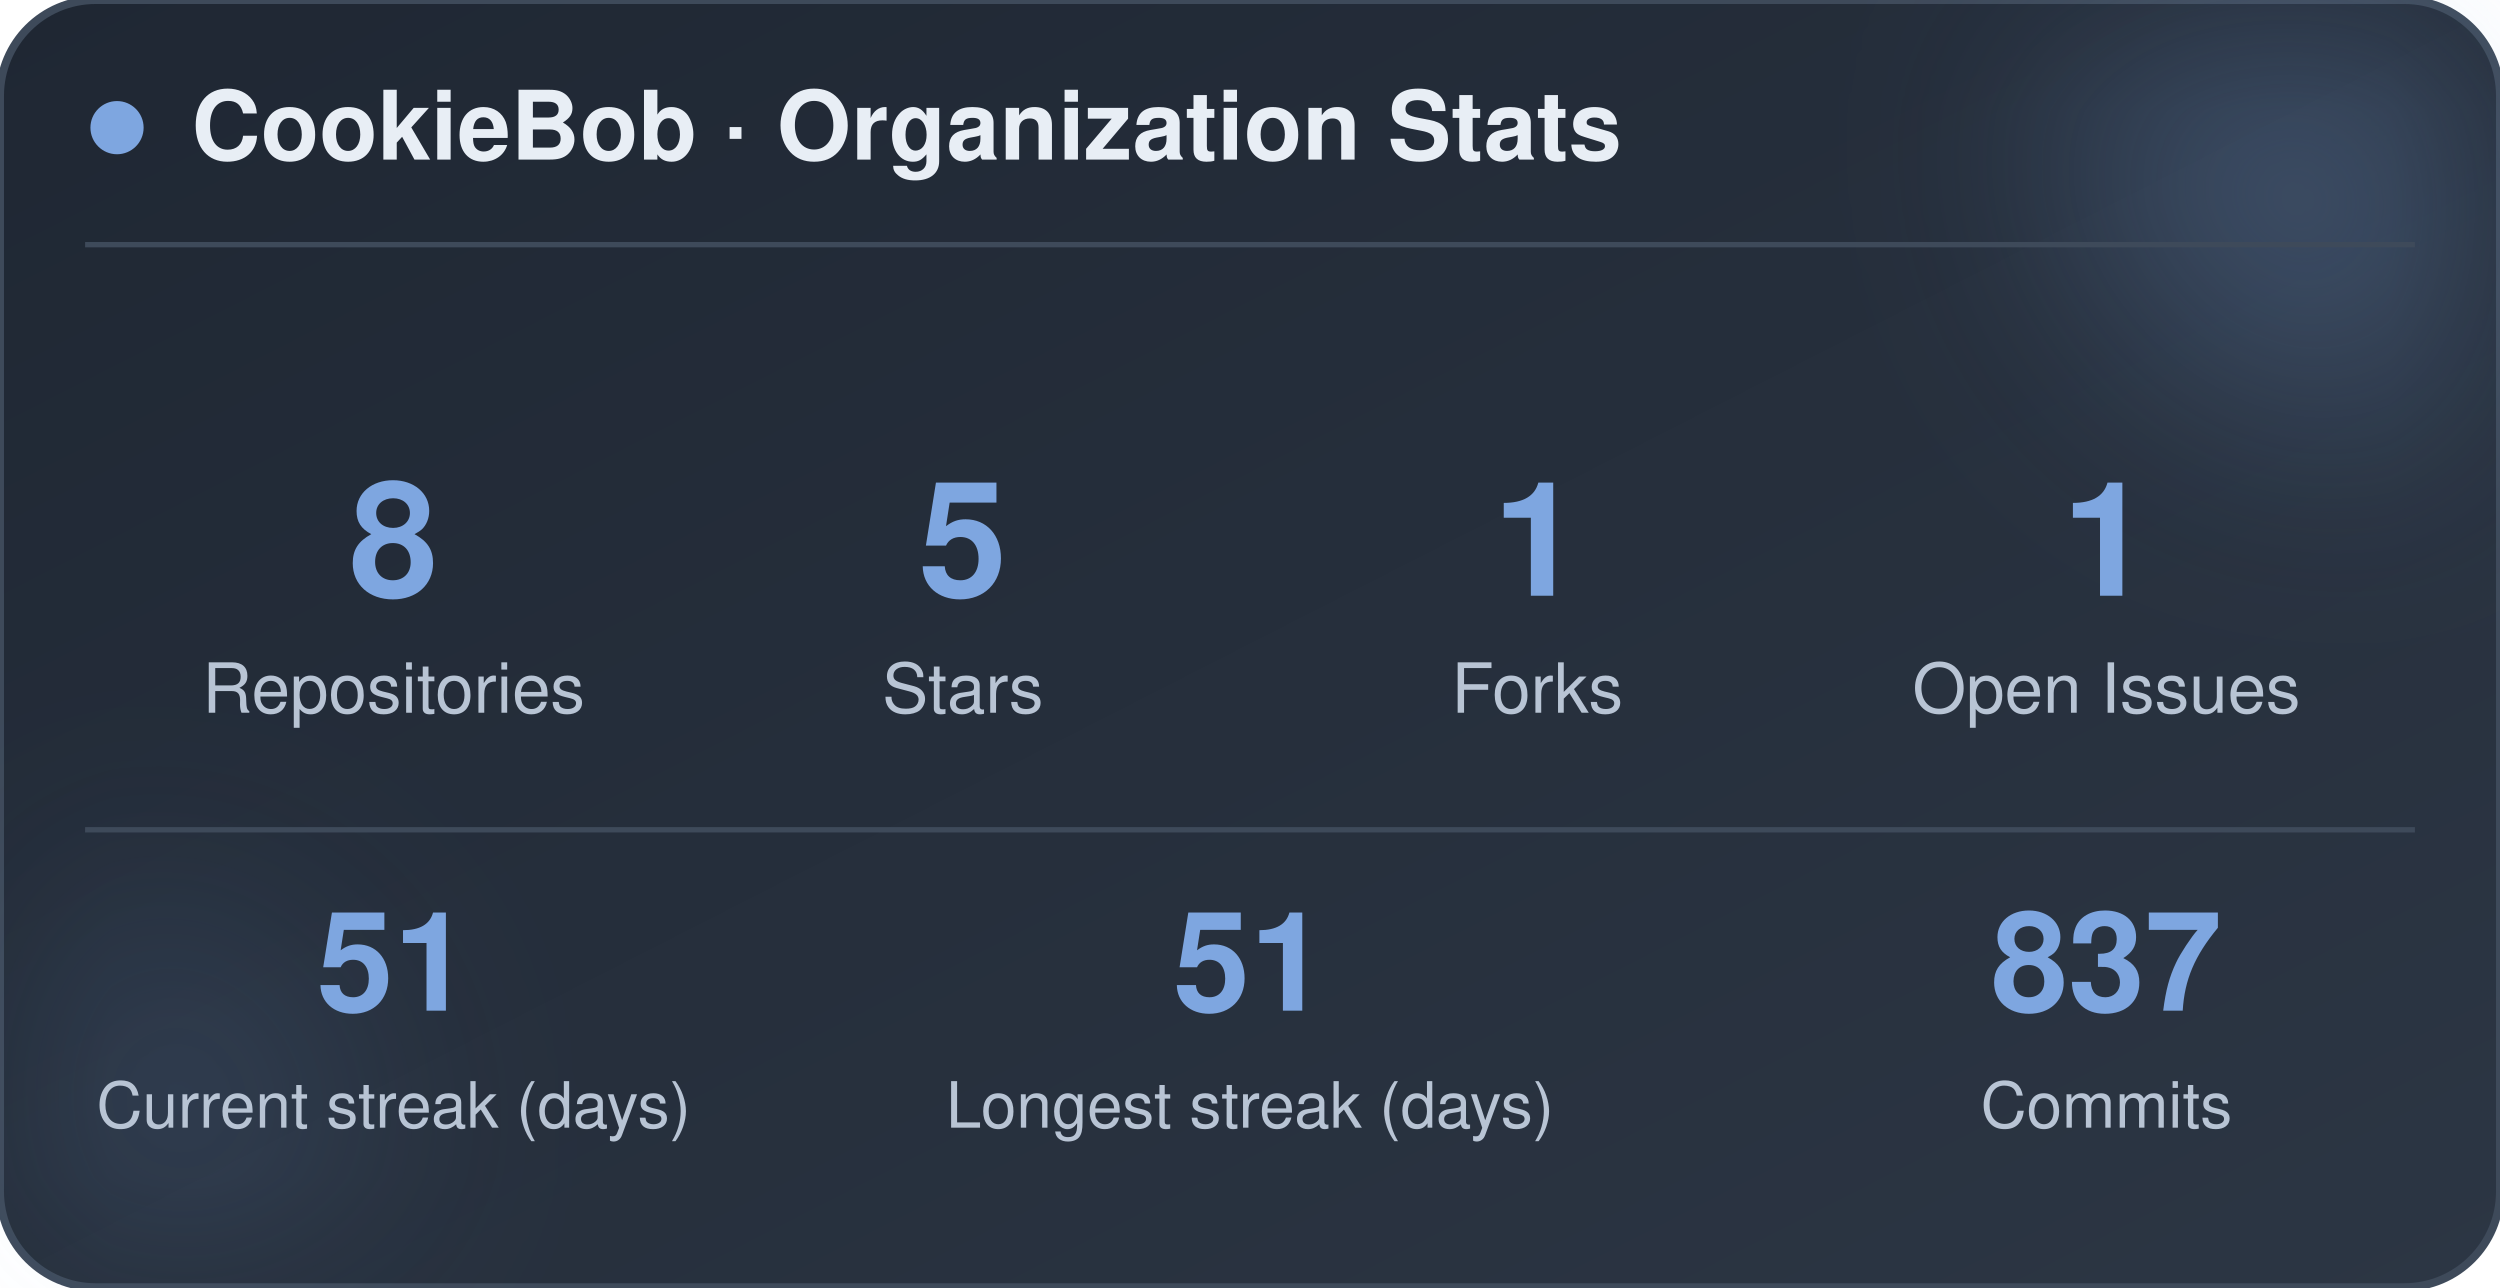
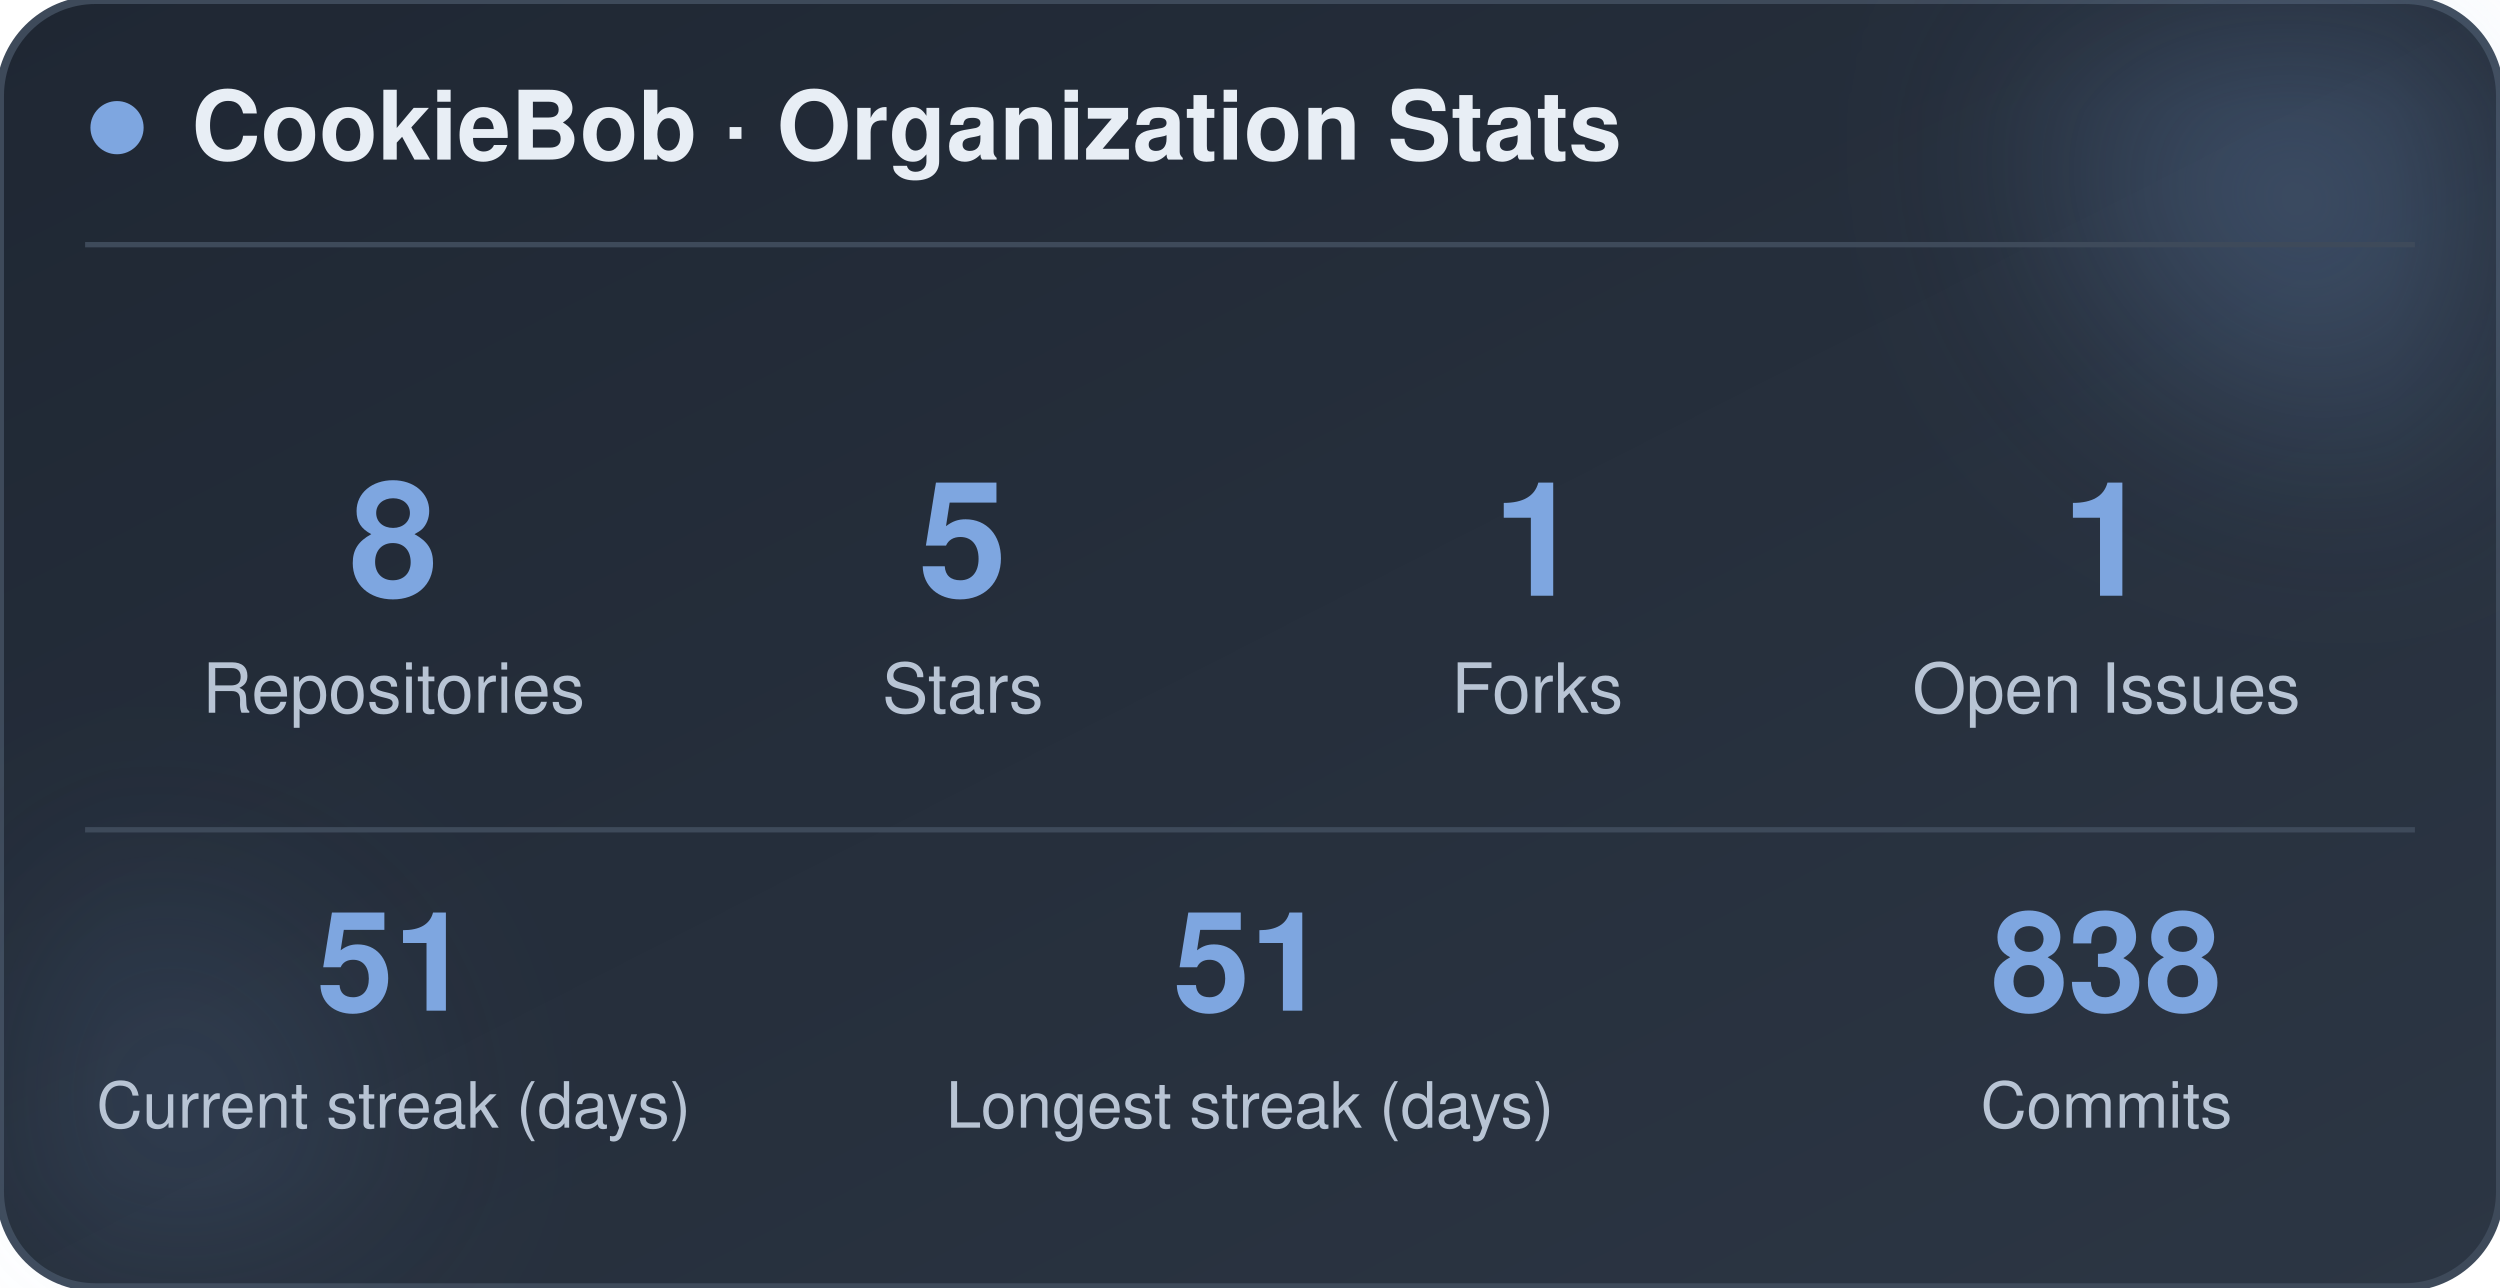
<svg xmlns="http://www.w3.org/2000/svg" width="470" height="242" viewBox="0 0 470 242" role="img" aria-label="CookieBob stats">
  <defs>
    <linearGradient id="bg" x1="0%" y1="0%" x2="100%" y2="100%">
      <stop offset="0%" stop-color="#1f2733" />
      <stop offset="100%" stop-color="#2c3644" />
    </linearGradient>
    <filter id="blur" x="-60%" y="-60%" width="220%" height="220%">
      <feGaussianBlur stdDeviation="22" />
    </filter>
  </defs>
  <rect x="0" y="0" width="470" height="242" rx="18" fill="url(#bg)" stroke="#3e4a5a" stroke-width="1.5" />
  <circle cx="444" cy="24" r="54" fill="#7ea6e0" opacity="0.26" filter="url(#blur)" />
  <circle cx="26" cy="212" r="42" fill="#7ea6e0" opacity="0.14" filter="url(#blur)" />
  <circle cx="22" cy="24" r="5" fill="#7ea6e0" />
  <text x="36" y="30" font-family="-apple-system, BlinkMacSystemFont, 'Segoe UI', Helvetica, Arial, sans-serif" font-size="18" font-weight="700" fill="#e8eef5">CookieBob · Organization Stats</text>
  <line x1="16" y1="46" x2="454" y2="46" stroke="#3e4a5a" stroke-width="1" />
  <text x="74" y="112" text-anchor="middle" font-family="-apple-system, BlinkMacSystemFont, 'Segoe UI', Helvetica, Arial, sans-serif" font-size="30" font-weight="800" fill="#7ea6e0">8</text>
  <text x="74" y="134" text-anchor="middle" font-family="-apple-system, BlinkMacSystemFont, 'Segoe UI', Helvetica, Arial, sans-serif" font-size="13" fill="#b8c4d4">Repositories</text>
  <text x="181" y="112" text-anchor="middle" font-family="-apple-system, BlinkMacSystemFont, 'Segoe UI', Helvetica, Arial, sans-serif" font-size="30" font-weight="800" fill="#7ea6e0">5</text>
  <text x="181" y="134" text-anchor="middle" font-family="-apple-system, BlinkMacSystemFont, 'Segoe UI', Helvetica, Arial, sans-serif" font-size="13" fill="#b8c4d4">Stars</text>
  <text x="289" y="112" text-anchor="middle" font-family="-apple-system, BlinkMacSystemFont, 'Segoe UI', Helvetica, Arial, sans-serif" font-size="30" font-weight="800" fill="#7ea6e0">1</text>
  <text x="289" y="134" text-anchor="middle" font-family="-apple-system, BlinkMacSystemFont, 'Segoe UI', Helvetica, Arial, sans-serif" font-size="13" fill="#b8c4d4">Forks</text>
  <text x="396" y="112" text-anchor="middle" font-family="-apple-system, BlinkMacSystemFont, 'Segoe UI', Helvetica, Arial, sans-serif" font-size="30" font-weight="800" fill="#7ea6e0">1</text>
  <text x="396" y="134" text-anchor="middle" font-family="-apple-system, BlinkMacSystemFont, 'Segoe UI', Helvetica, Arial, sans-serif" font-size="13" fill="#b8c4d4">Open Issues</text>
  <line x1="16" y1="156" x2="454" y2="156" stroke="#3e4a5a" stroke-width="1" />
  <text x="74" y="190" text-anchor="middle" font-family="-apple-system, BlinkMacSystemFont, 'Segoe UI', Helvetica, Arial, sans-serif" font-size="26" font-weight="800" fill="#7ea6e0">51</text>
  <text x="74" y="212" text-anchor="middle" font-family="-apple-system, BlinkMacSystemFont, 'Segoe UI', Helvetica, Arial, sans-serif" font-size="12" fill="#b8c4d4">Current streak (days)</text>
  <text x="235" y="190" text-anchor="middle" font-family="-apple-system, BlinkMacSystemFont, 'Segoe UI', Helvetica, Arial, sans-serif" font-size="26" font-weight="800" fill="#7ea6e0">51</text>
  <text x="235" y="212" text-anchor="middle" font-family="-apple-system, BlinkMacSystemFont, 'Segoe UI', Helvetica, Arial, sans-serif" font-size="12" fill="#b8c4d4">Longest streak (days)</text>
-   <text x="396" y="190" text-anchor="middle" font-family="-apple-system, BlinkMacSystemFont, 'Segoe UI', Helvetica, Arial, sans-serif" font-size="26" font-weight="800" fill="#7ea6e0">837</text>
+   <text x="396" y="190" text-anchor="middle" font-family="-apple-system, BlinkMacSystemFont, 'Segoe UI', Helvetica, Arial, sans-serif" font-size="26" font-weight="800" fill="#7ea6e0">838</text>
  <text x="396" y="212" text-anchor="middle" font-family="-apple-system, BlinkMacSystemFont, 'Segoe UI', Helvetica, Arial, sans-serif" font-size="12" fill="#b8c4d4">Commits</text>
</svg>
